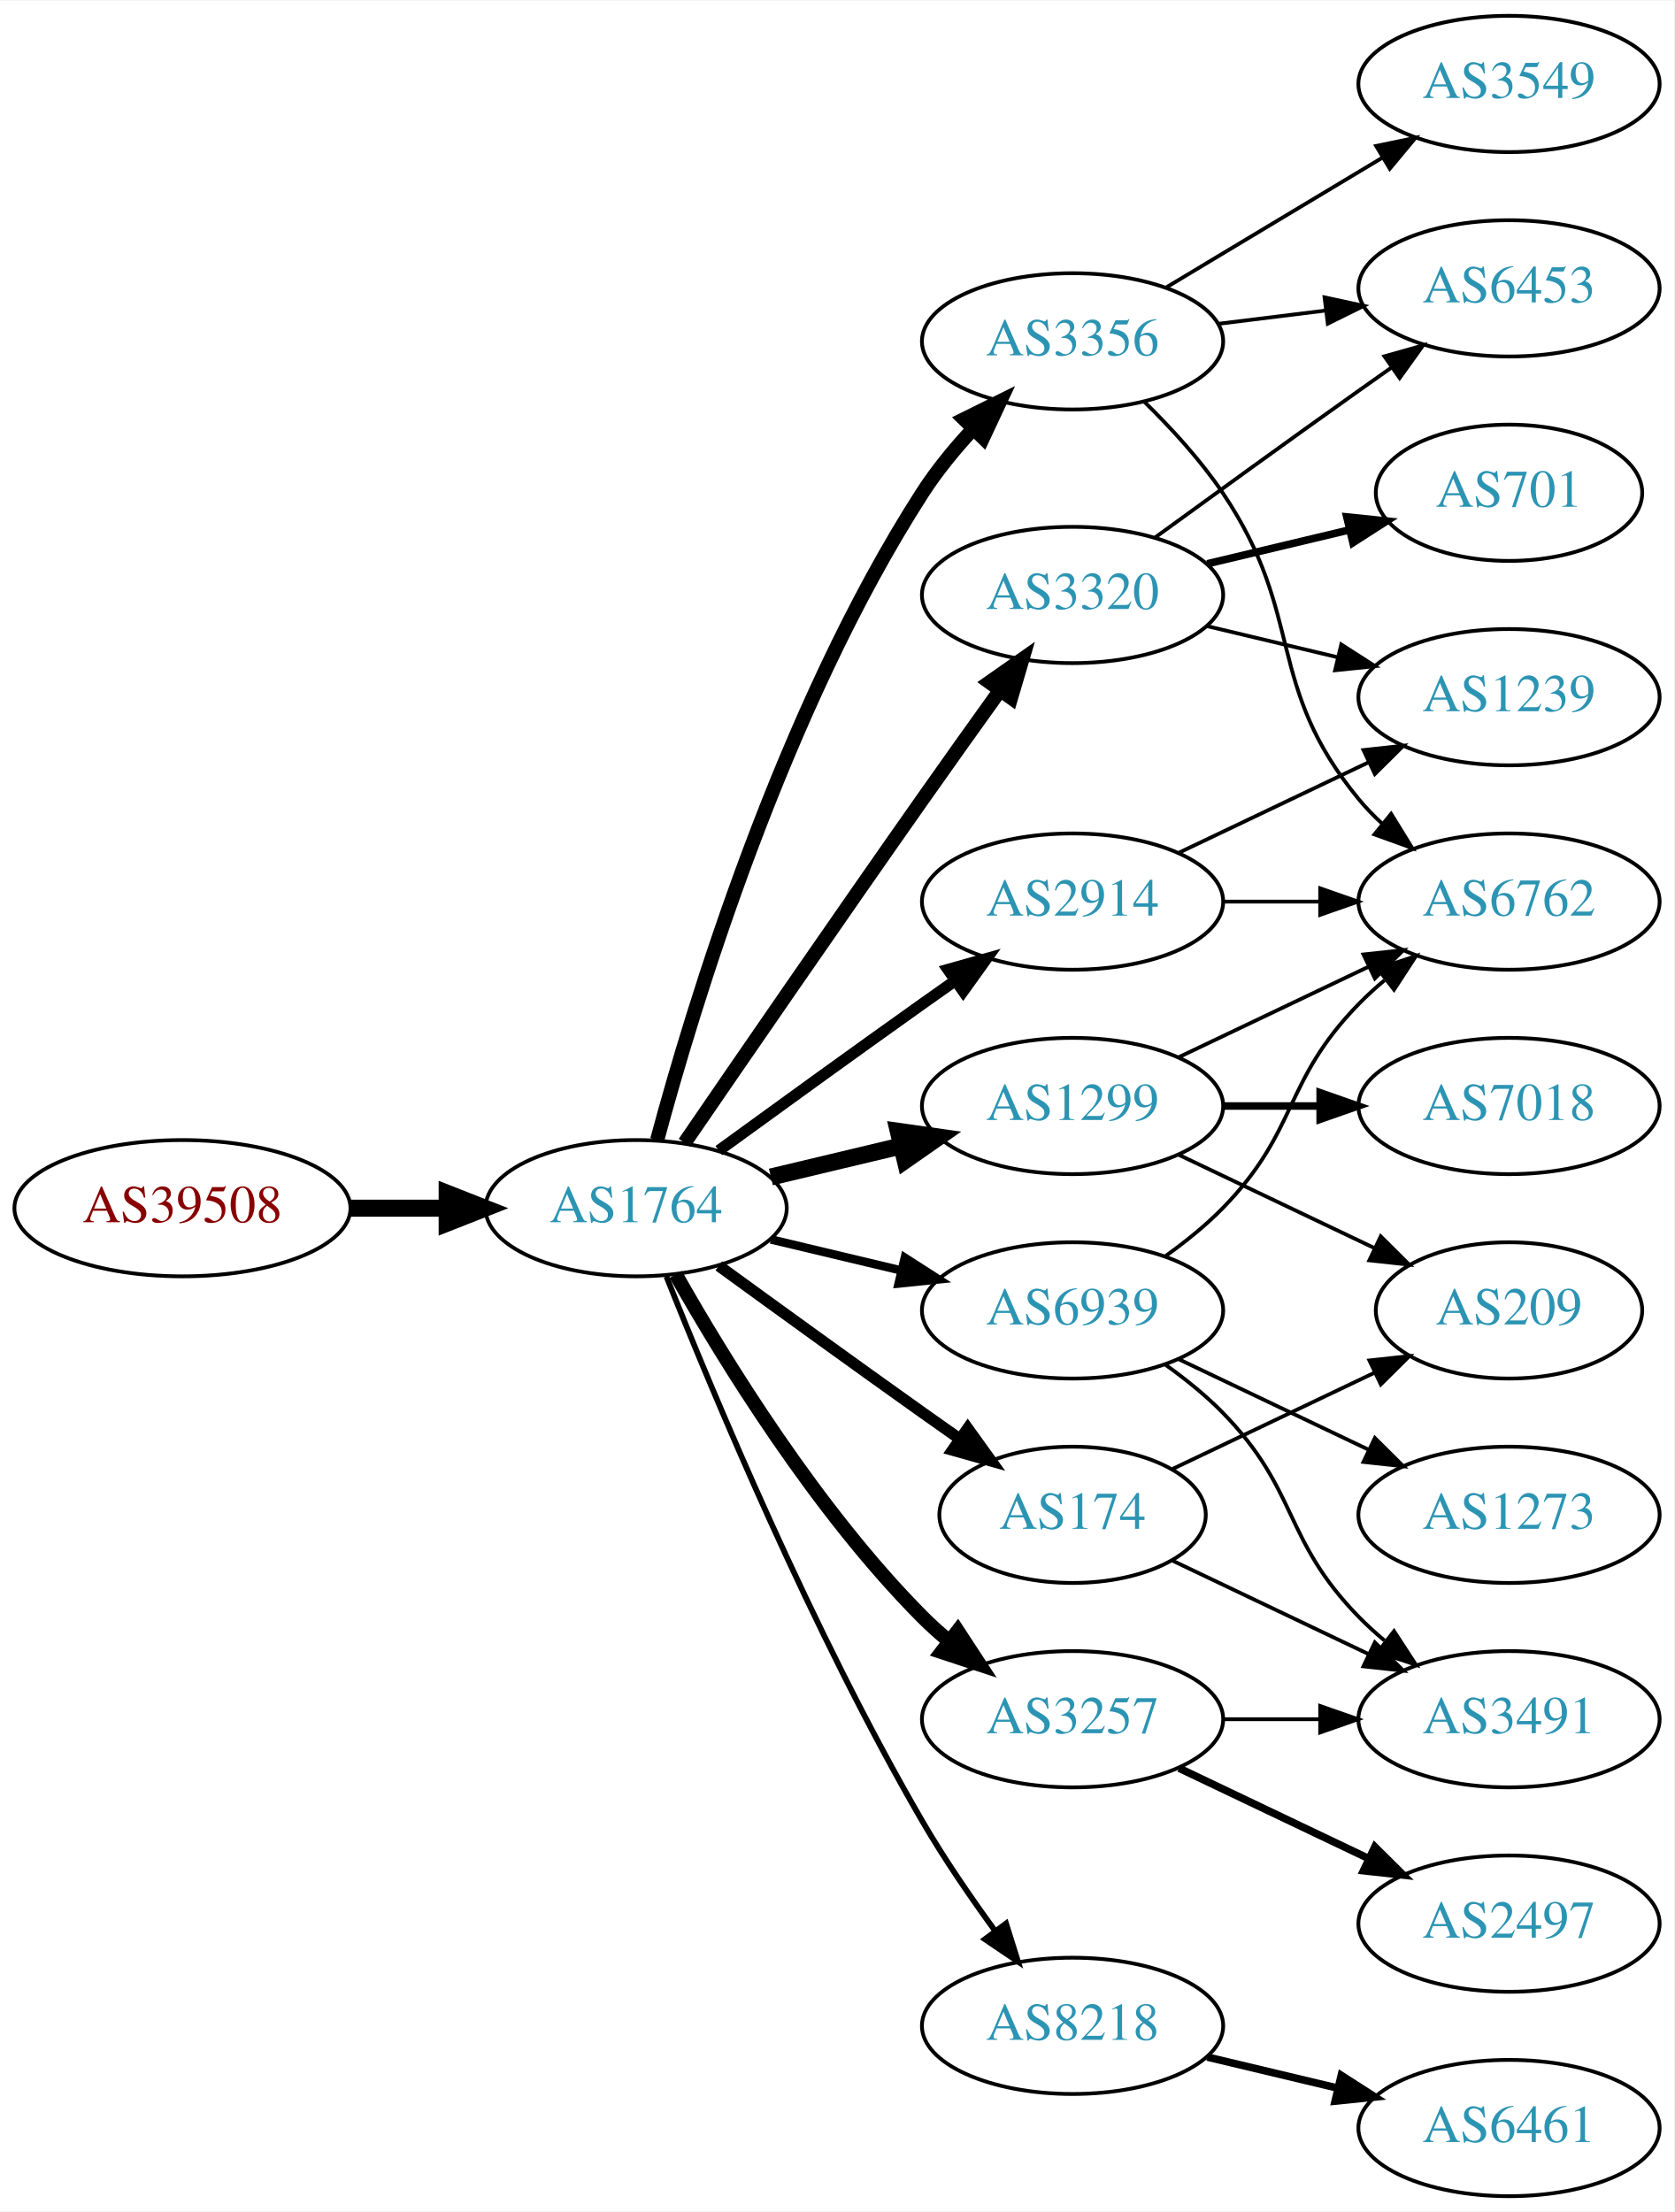
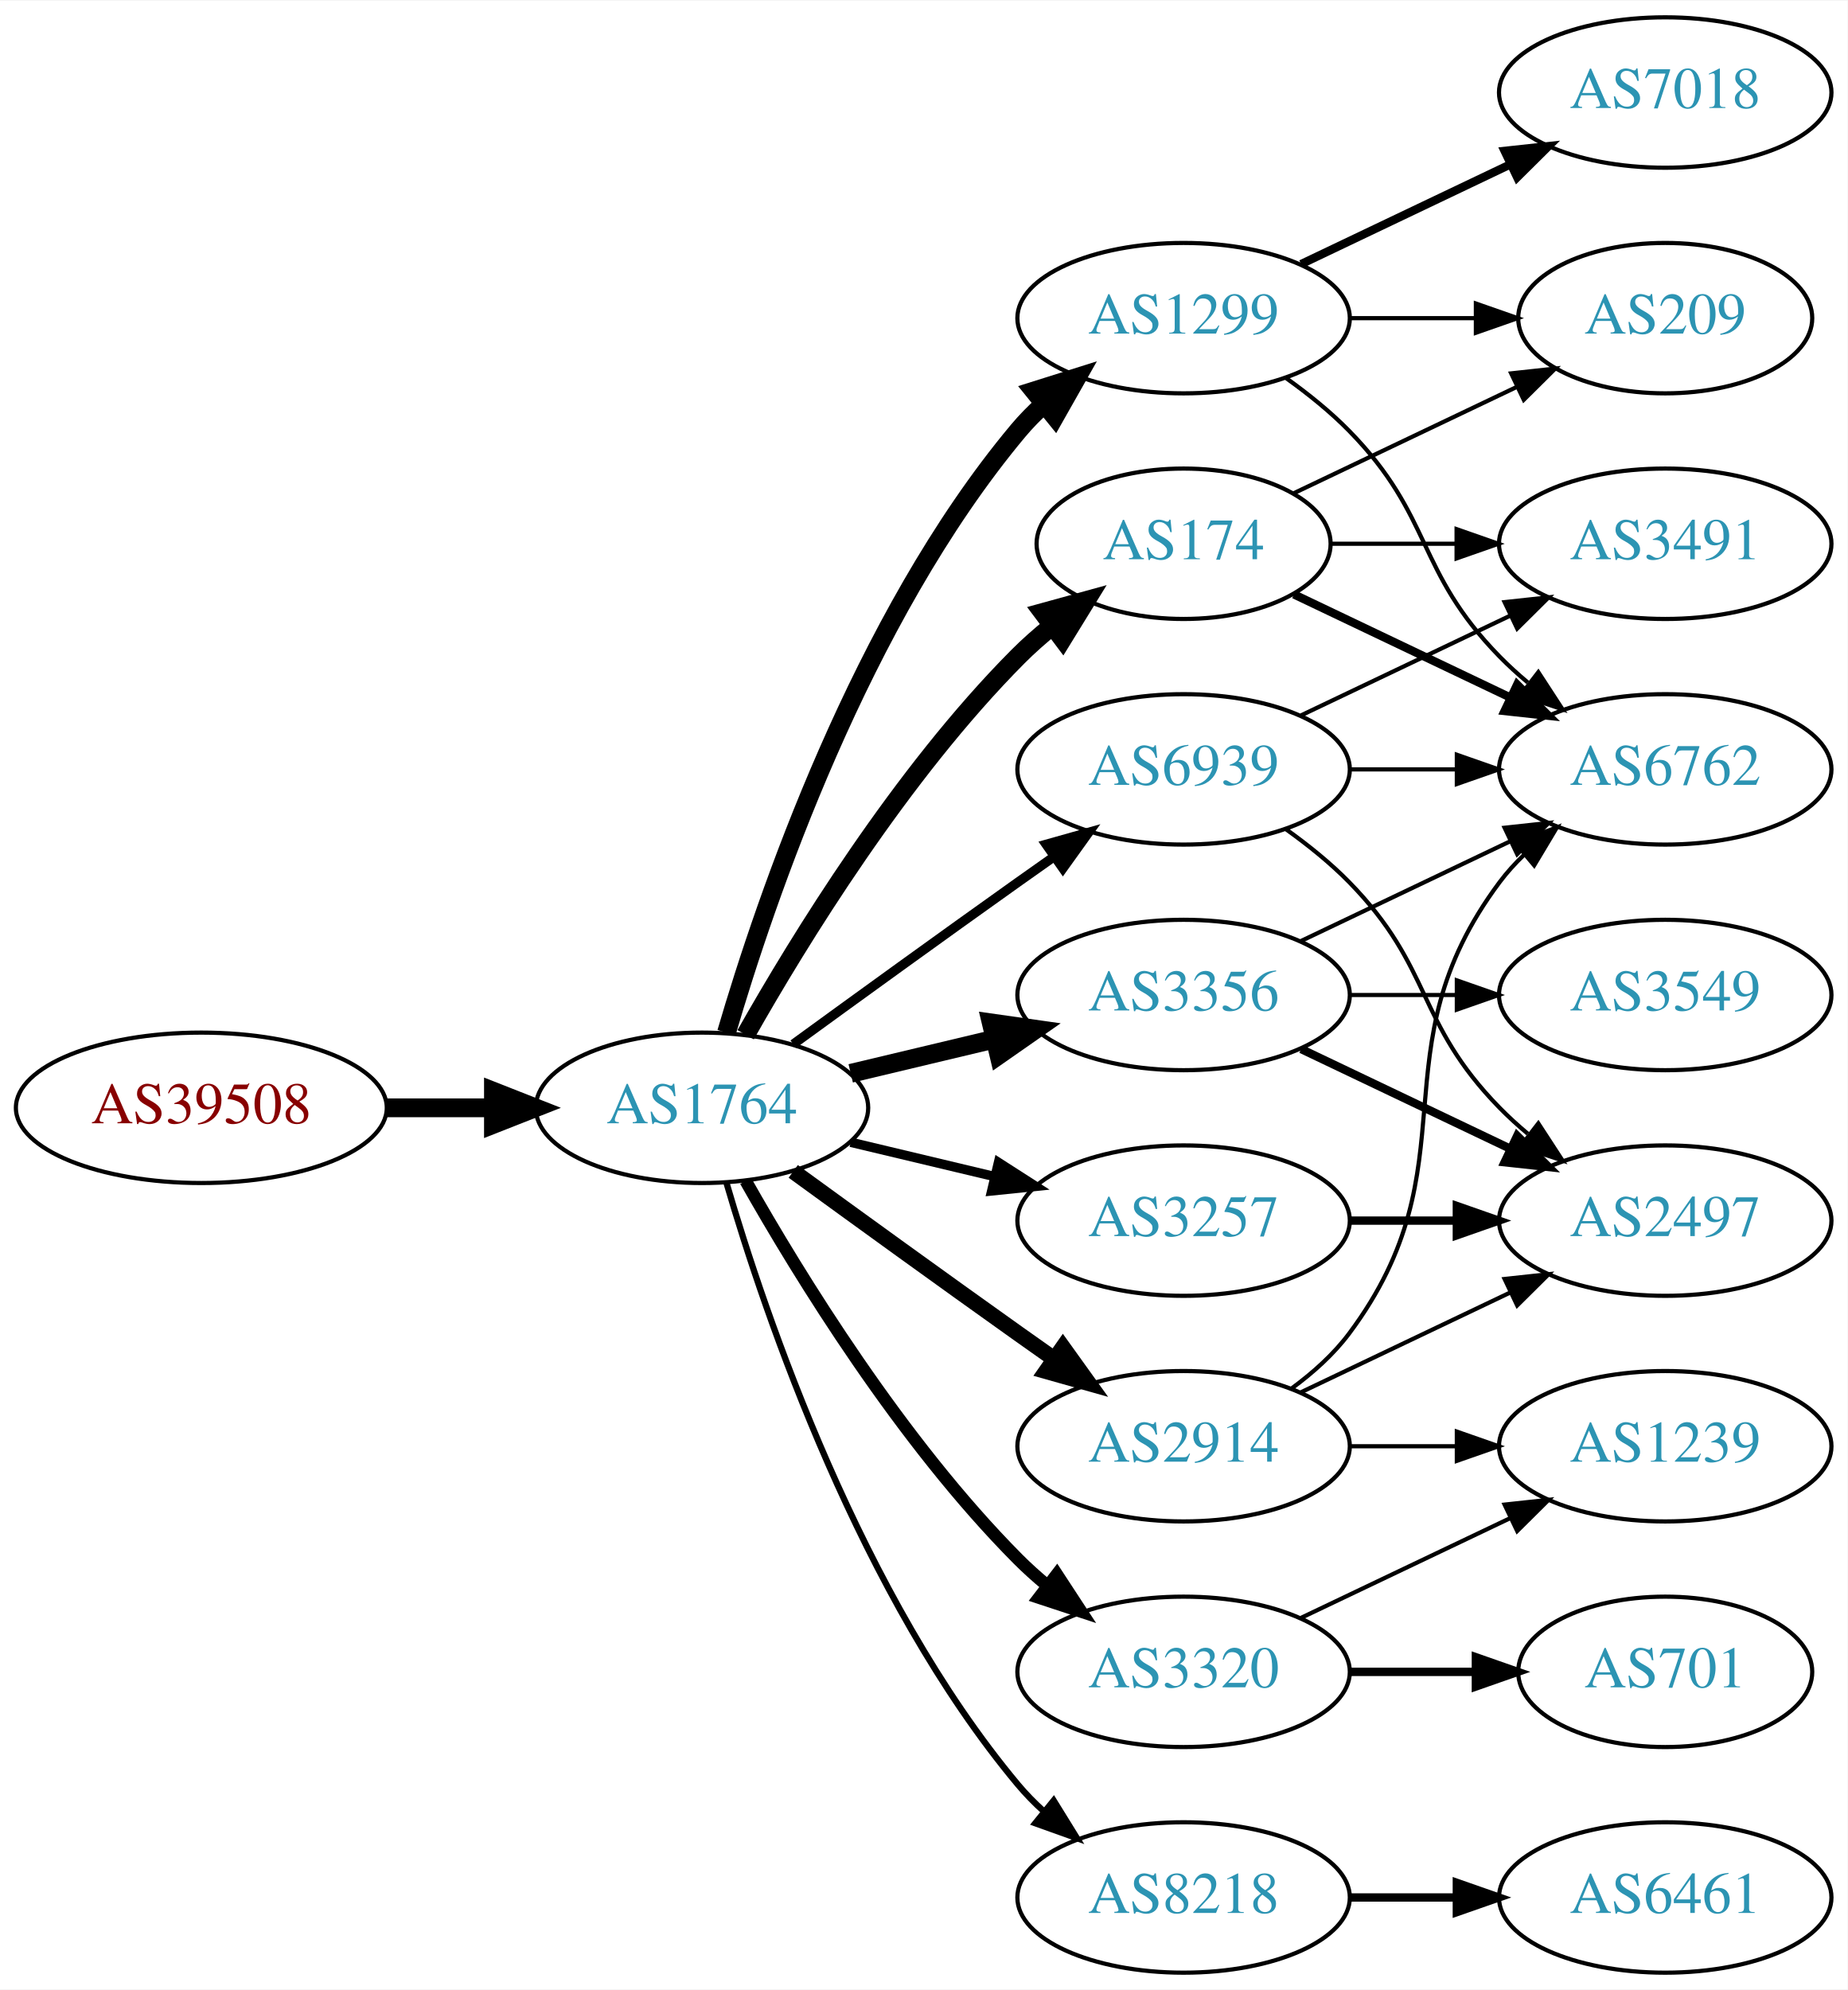
- <svg xmlns="http://www.w3.org/2000/svg" xmlns:xlink="http://www.w3.org/1999/xlink" width="442pt" height="584pt" viewBox="0.00 0.00 442.27 584.00">
-   <g id="graph0" class="graph" transform="scale(1 1) rotate(0) translate(4 580)">
-     <polygon fill="white" stroke="none" points="-4,4 -4,-580 438.271,-580 438.271,4 -4,4" />
+ <svg xmlns="http://www.w3.org/2000/svg" xmlns:xlink="http://www.w3.org/1999/xlink" width="442pt" height="476pt" viewBox="0.00 0.00 442.27 476.00">
+   <g id="graph0" class="graph" transform="scale(1 1) rotate(0) translate(4 472)">
+     <polygon fill="white" stroke="none" points="-4,4 -4,-472 438.271,-472 438.271,4 -4,4" />
    <g id="node1" class="node">
      <g id="a_node1">
        <a xlink:href="/asn/39508" xlink:title="AS39508 ~ AXIANS ICT Austria GmbH [AT]">
-           <ellipse fill="#ffffff" stroke="black" cx="44.196" cy="-261" rx="44.393" ry="18" />
-           <text text-anchor="middle" x="44.196" y="-257.3" font-family="Times,serif" font-size="14.00" fill="#880000">AS39508</text>
+           <ellipse fill="#ffffff" stroke="black" cx="44.196" cy="-207" rx="44.393" ry="18" />
+           <text text-anchor="middle" x="44.196" y="-203.3" font-family="Times,serif" font-size="14.00" fill="#880000">AS39508</text>
        </a>
      </g>
    </g>
    <g id="node2" class="node">
      <g id="a_node2">
        <a xlink:href="/asn/1764" xlink:title="AS1764 ~ NEXTLAYER-AS [AT]">
-           <ellipse fill="#ffffff" stroke="black" cx="164.039" cy="-261" rx="39.794" ry="18" />
-           <text text-anchor="middle" x="164.039" y="-257.3" font-family="Times,serif" font-size="14.00" fill="#2c94b3">AS1764</text>
+           <ellipse fill="#ffffff" stroke="black" cx="164.039" cy="-207" rx="39.794" ry="18" />
+           <text text-anchor="middle" x="164.039" y="-203.3" font-family="Times,serif" font-size="14.00" fill="#2c94b3">AS1764</text>
        </a>
      </g>
    </g>
    <g id="edge1" class="edge">
-       <path fill="none" stroke="black" stroke-width="4.5" d="M88.407,-261C96.72,-261 105.482,-261 113.965,-261" />
-       <polygon fill="black" stroke="black" stroke-width="4.5" points="114.123,-264.938 124.123,-261 114.123,-257.063 114.123,-264.938" />
+       <path fill="none" stroke="black" stroke-width="4.5" d="M88.407,-207C96.72,-207 105.482,-207 113.965,-207" />
+       <polygon fill="black" stroke="black" stroke-width="4.5" points="114.123,-210.938 124.123,-207 114.123,-203.063 114.123,-210.938" />
    </g>
    <g id="node3" class="node">
      <g id="a_node3">
-         <a xlink:href="/asn/3356" xlink:title="AS3356 ~ Level 3 Parent, LLC [US]">
-           <ellipse fill="#ffffff" stroke="black" cx="279.332" cy="-490" rx="39.794" ry="18" />
-           <text text-anchor="middle" x="279.332" y="-486.3" font-family="Times,serif" font-size="14.00" fill="#2c94b3">AS3356</text>
+         <a xlink:href="/asn/1299" xlink:title="AS1299 ~ Telia Carrier [EU]">
+           <ellipse fill="#ffffff" stroke="black" cx="279.332" cy="-396" rx="39.794" ry="18" />
+           <text text-anchor="middle" x="279.332" y="-392.3" font-family="Times,serif" font-size="14.00" fill="#2c94b3">AS1299</text>
        </a>
      </g>
    </g>
    <g id="edge2" class="edge">
-       <path fill="none" stroke="black" stroke-width="3.75" d="M169.605,-279.033C178.99,-313.996 202.723,-392.608 239.685,-450 243.479,-455.891 248.227,-461.656 253.084,-466.893" />
-       <polygon fill="black" stroke="black" stroke-width="3.75" points="250.682,-469.443 260.178,-474.142 255.685,-464.547 250.682,-469.443" />
+       <path fill="none" stroke="black" stroke-width="4.5" d="M169.913,-225.002C179.227,-256.844 202.043,-323.981 239.685,-369 241.555,-371.237 243.654,-373.374 245.88,-375.396" />
+       <polygon fill="black" stroke="black" stroke-width="4.5" points="243.548,-378.574 253.799,-381.804 248.502,-372.452 243.548,-378.574" />
    </g>
    <g id="node4" class="node">
      <g id="a_node4">
-         <a xlink:href="/asn/2914" xlink:title="AS2914 ~ NTT America, Inc. [US]">
-           <ellipse fill="#ffffff" stroke="black" cx="279.332" cy="-342" rx="39.794" ry="18" />
-           <text text-anchor="middle" x="279.332" y="-338.3" font-family="Times,serif" font-size="14.00" fill="#2c94b3">AS2914</text>
+         <a xlink:href="/asn/3356" xlink:title="AS3356 ~ Level 3 Parent, LLC [US]">
+           <ellipse fill="#ffffff" stroke="black" cx="279.332" cy="-234" rx="39.794" ry="18" />
+           <text text-anchor="middle" x="279.332" y="-230.3" font-family="Times,serif" font-size="14.00" fill="#2c94b3">AS3356</text>
        </a>
      </g>
    </g>
    <g id="edge3" class="edge">
-       <path fill="none" stroke="black" stroke-width="3" d="M185.887,-276.222C200.821,-287.091 221.435,-302.025 239.685,-315 242.506,-317.005 245.449,-319.085 248.397,-321.159" />
-       <polygon fill="black" stroke="black" stroke-width="3" points="246.424,-324.05 256.621,-326.926 250.443,-318.319 246.424,-324.05" />
+       <path fill="none" stroke="black" stroke-width="4.5" d="M199.646,-215.248C210.517,-217.838 222.671,-220.735 234.114,-223.462" />
+       <polygon fill="black" stroke="black" stroke-width="4.5" points="233.296,-227.315 243.936,-225.803 235.122,-219.654 233.296,-227.315" />
    </g>
    <g id="node5" class="node">
      <g id="a_node5">
-         <a xlink:href="/asn/3257" xlink:title="AS3257 ~ GTT [DE]">
-           <ellipse fill="#ffffff" stroke="black" cx="279.332" cy="-126" rx="39.794" ry="18" />
-           <text text-anchor="middle" x="279.332" y="-122.3" font-family="Times,serif" font-size="14.00" fill="#2c94b3">AS3257</text>
+         <a xlink:href="/asn/174" xlink:title="AS174 ~ Cogent Communications [US]">
+           <ellipse fill="#ffffff" stroke="black" cx="279.332" cy="-342" rx="35.194" ry="18" />
+           <text text-anchor="middle" x="279.332" y="-338.3" font-family="Times,serif" font-size="14.00" fill="#2c94b3">AS174</text>
        </a>
      </g>
    </g>
    <g id="edge4" class="edge">
-       <path fill="none" stroke="black" stroke-width="3.75" d="M174.498,-243.51C187.28,-220.904 211.712,-181.114 239.685,-153 241.796,-150.879 244.092,-148.812 246.477,-146.829" />
-       <polygon fill="black" stroke="black" stroke-width="3.75" points="248.993,-149.31 254.793,-140.444 244.73,-143.758 248.993,-149.31" />
+       <path fill="none" stroke="black" stroke-width="4.5" d="M174.498,-224.49C187.28,-247.096 211.712,-286.886 239.685,-315 242.185,-317.513 244.946,-319.949 247.807,-322.261" />
+       <polygon fill="black" stroke="black" stroke-width="4.5" points="245.643,-325.56 256.004,-328.413 250.37,-319.261 245.643,-325.56" />
    </g>
    <g id="node6" class="node">
      <g id="a_node6">
-         <a xlink:href="/asn/174" xlink:title="AS174 ~ Cogent Communications [US]">
-           <ellipse fill="#ffffff" stroke="black" cx="279.332" cy="-180" rx="35.194" ry="18" />
-           <text text-anchor="middle" x="279.332" y="-176.3" font-family="Times,serif" font-size="14.00" fill="#2c94b3">AS174</text>
+         <a xlink:href="/asn/3320" xlink:title="AS3320 ~ DTAG [DE]">
+           <ellipse fill="#ffffff" stroke="black" cx="279.332" cy="-72" rx="39.794" ry="18" />
+           <text text-anchor="middle" x="279.332" y="-68.3" font-family="Times,serif" font-size="14.00" fill="#2c94b3">AS3320</text>
        </a>
      </g>
    </g>
    <g id="edge5" class="edge">
-       <path fill="none" stroke="black" stroke-width="3" d="M185.887,-245.778C200.821,-234.909 221.435,-219.975 239.685,-207 242.895,-204.718 246.264,-202.339 249.619,-199.982" />
-       <polygon fill="black" stroke="black" stroke-width="3" points="251.647,-202.834 257.83,-194.23 247.631,-197.101 251.647,-202.834" />
+       <path fill="none" stroke="black" stroke-width="3" d="M174.498,-189.51C187.28,-166.904 211.712,-127.114 239.685,-99 241.796,-96.879 244.092,-94.812 246.477,-92.829" />
+       <polygon fill="black" stroke="black" stroke-width="3" points="248.993,-95.31 254.793,-86.444 244.73,-89.758 248.993,-95.31" />
    </g>
    <g id="node7" class="node">
      <g id="a_node7">
-         <a xlink:href="/asn/3320" xlink:title="AS3320 ~ DTAG [DE]">
-           <ellipse fill="#ffffff" stroke="black" cx="279.332" cy="-423" rx="39.794" ry="18" />
-           <text text-anchor="middle" x="279.332" y="-419.3" font-family="Times,serif" font-size="14.00" fill="#2c94b3">AS3320</text>
+         <a xlink:href="/asn/3257" xlink:title="AS3257 ~ GTT [DE]">
+           <ellipse fill="#ffffff" stroke="black" cx="279.332" cy="-180" rx="39.794" ry="18" />
+           <text text-anchor="middle" x="279.332" y="-176.3" font-family="Times,serif" font-size="14.00" fill="#2c94b3">AS3257</text>
        </a>
      </g>
    </g>
    <g id="edge6" class="edge">
-       <path fill="none" stroke="black" stroke-width="3.75" d="M176.846,-278.269C191.489,-299.642 217.262,-337.12 239.685,-369 246.32,-378.433 253.67,-388.739 260.164,-397.795" />
-       <polygon fill="black" stroke="black" stroke-width="3.75" points="257.399,-399.946 266.076,-406.026 263.085,-395.862 257.399,-399.946" />
+       <path fill="none" stroke="black" stroke-width="2.25" d="M199.646,-198.752C210.517,-196.162 222.671,-193.265 234.114,-190.538" />
+       <polygon fill="black" stroke="black" stroke-width="2.25" points="235.02,-193.92 243.936,-188.197 233.397,-187.111 235.02,-193.92" />
    </g>
    <g id="node8" class="node">
      <g id="a_node8">
-         <a xlink:href="/asn/1299" xlink:title="AS1299 ~ Telia Carrier [EU]">
-           <ellipse fill="#ffffff" stroke="black" cx="279.332" cy="-288" rx="39.794" ry="18" />
-           <text text-anchor="middle" x="279.332" y="-284.3" font-family="Times,serif" font-size="14.00" fill="#2c94b3">AS1299</text>
+         <a xlink:href="/asn/2914" xlink:title="AS2914 ~ NTT America, Inc. [US]">
+           <ellipse fill="#ffffff" stroke="black" cx="279.332" cy="-126" rx="39.794" ry="18" />
+           <text text-anchor="middle" x="279.332" y="-122.3" font-family="Times,serif" font-size="14.00" fill="#2c94b3">AS2914</text>
        </a>
      </g>
    </g>
    <g id="edge7" class="edge">
-       <path fill="none" stroke="black" stroke-width="4.5" d="M199.646,-269.248C210.517,-271.838 222.671,-274.735 234.114,-277.462" />
-       <polygon fill="black" stroke="black" stroke-width="4.5" points="233.296,-281.315 243.936,-279.803 235.122,-273.654 233.296,-281.315" />
+       <path fill="none" stroke="black" stroke-width="3.75" d="M185.887,-191.778C200.821,-180.909 221.435,-165.975 239.685,-153 242.506,-150.995 245.449,-148.915 248.397,-146.841" />
+       <polygon fill="black" stroke="black" stroke-width="3.75" points="250.443,-149.681 256.621,-141.074 246.424,-143.95 250.443,-149.681" />
    </g>
    <g id="node9" class="node">
      <g id="a_node9">
        <a xlink:href="/asn/8218" xlink:title="AS8218 ~ legacy Neotelecoms [FR]">
-           <ellipse fill="#ffffff" stroke="black" cx="279.332" cy="-45" rx="39.794" ry="18" />
-           <text text-anchor="middle" x="279.332" y="-41.3" font-family="Times,serif" font-size="14.00" fill="#2c94b3">AS8218</text>
+           <ellipse fill="#ffffff" stroke="black" cx="279.332" cy="-18" rx="39.794" ry="18" />
+           <text text-anchor="middle" x="279.332" y="-14.3" font-family="Times,serif" font-size="14.00" fill="#2c94b3">AS8218</text>
        </a>
      </g>
    </g>
    <g id="edge8" class="edge">
-       <path fill="none" stroke="black" stroke-width="1.5" d="M172.042,-242.949C184.169,-212.43 210.587,-149.067 239.685,-99 245.392,-89.181 252.43,-78.922 258.929,-70.016" />
-       <polygon fill="black" stroke="black" stroke-width="1.5" points="261.77,-72.061 264.934,-61.95 256.155,-67.881 261.77,-72.061" />
+       <path fill="none" stroke="black" stroke-width="1.5" d="M169.913,-188.998C179.227,-157.156 202.043,-90.019 239.685,-45 241.555,-42.763 243.654,-40.626 245.88,-38.604" />
+       <polygon fill="black" stroke="black" stroke-width="1.5" points="248.227,-41.208 253.799,-32.196 243.823,-35.766 248.227,-41.208" />
    </g>
    <g id="node10" class="node">
      <g id="a_node10">
        <a xlink:href="/asn/6939" xlink:title="AS6939 ~ Hurricane Electric LLC [US]">
-           <ellipse fill="#ffffff" stroke="black" cx="279.332" cy="-234" rx="39.794" ry="18" />
-           <text text-anchor="middle" x="279.332" y="-230.3" font-family="Times,serif" font-size="14.00" fill="#2c94b3">AS6939</text>
+           <ellipse fill="#ffffff" stroke="black" cx="279.332" cy="-288" rx="39.794" ry="18" />
+           <text text-anchor="middle" x="279.332" y="-284.3" font-family="Times,serif" font-size="14.00" fill="#2c94b3">AS6939</text>
        </a>
      </g>
    </g>
    <g id="edge9" class="edge">
-       <path fill="none" stroke="black" stroke-width="2.25" d="M199.646,-252.752C210.517,-250.162 222.671,-247.265 234.114,-244.538" />
-       <polygon fill="black" stroke="black" stroke-width="2.25" points="235.02,-247.92 243.936,-242.197 233.397,-241.111 235.02,-247.92" />
+       <path fill="none" stroke="black" stroke-width="2.25" d="M185.887,-222.222C200.821,-233.091 221.435,-248.025 239.685,-261 242.506,-263.005 245.449,-265.085 248.397,-267.159" />
+       <polygon fill="black" stroke="black" stroke-width="2.25" points="246.424,-270.05 256.621,-272.926 250.443,-264.319 246.424,-270.05" />
+     </g>
+     <g id="node12" class="node">
+       <g id="a_node12">
+         <a xlink:href="/asn/6762" xlink:title="AS6762 ~ TELECOM ITALIA SPARKLE S.p.A. [IT]">
+           <ellipse fill="#ffffff" stroke="black" cx="394.625" cy="-288" rx="39.794" ry="18" />
+           <text text-anchor="middle" x="394.625" y="-284.3" font-family="Times,serif" font-size="14.00" fill="#2c94b3">AS6762</text>
+         </a>
+       </g>
+     </g>
+     <g id="edge13" class="edge">
+       <path fill="none" stroke="black" d="M303.926,-381.611C309.182,-377.852 314.513,-373.563 318.978,-369 339.151,-348.383 334.806,-335.617 354.978,-315 357.071,-312.861 359.354,-310.782 361.731,-308.79" />
+       <polygon fill="black" stroke="black" points="364.249,-311.268 370.031,-302.389 359.974,-305.725 364.249,-311.268" />
+     </g>
+     <g id="node14" class="node">
+       <g id="a_node14">
+         <a xlink:href="/asn/7018" xlink:title="AS7018 ~ AT&amp;T Services, Inc. [US]">
+           <ellipse fill="#ffffff" stroke="black" cx="394.625" cy="-450" rx="39.794" ry="18" />
+           <text text-anchor="middle" x="394.625" y="-446.3" font-family="Times,serif" font-size="14.00" fill="#2c94b3">AS7018</text>
+         </a>
+       </g>
+     </g>
+     <g id="edge14" class="edge">
+       <path fill="none" stroke="black" stroke-width="2" d="M307.468,-408.934C322.462,-416.081 341.283,-425.052 357.506,-432.785" />
+       <polygon fill="black" stroke="black" stroke-width="2" points="356.177,-436.028 366.71,-437.171 359.188,-429.709 356.177,-436.028" />
+     </g>
+     <g id="node15" class="node">
+       <g id="a_node15">
+         <a xlink:href="/asn/209" xlink:title="AS209 ~ CenturyLink Communications, LLC [US]">
+           <ellipse fill="#ffffff" stroke="black" cx="394.625" cy="-396" rx="35.194" ry="18" />
+           <text text-anchor="middle" x="394.625" y="-392.3" font-family="Times,serif" font-size="14.00" fill="#2c94b3">AS209</text>
+         </a>
+       </g>
+     </g>
+     <g id="edge15" class="edge">
+       <path fill="none" stroke="black" d="M319.004,-396C328.709,-396 339.2,-396 349.163,-396" />
+       <polygon fill="black" stroke="black" points="349.299,-399.5 359.299,-396 349.299,-392.5 349.299,-399.5" />
    </g>
    <g id="node11" class="node">
      <g id="a_node11">
-         <a xlink:href="/asn/6762" xlink:title="AS6762 ~ TELECOM ITALIA SPARKLE S.p.A. [IT]">
-           <ellipse fill="#ffffff" stroke="black" cx="394.625" cy="-342" rx="39.794" ry="18" />
-           <text text-anchor="middle" x="394.625" y="-338.3" font-family="Times,serif" font-size="14.00" fill="#2c94b3">AS6762</text>
+         <a xlink:href="/asn/2497" xlink:title="AS2497 ~ Internet Initiative Japan Inc. [JP]">
+           <ellipse fill="#ffffff" stroke="black" cx="394.625" cy="-180" rx="39.794" ry="18" />
+           <text text-anchor="middle" x="394.625" y="-176.3" font-family="Times,serif" font-size="14.00" fill="#2c94b3">AS2497</text>
        </a>
      </g>
    </g>
    <g id="edge10" class="edge">
-       <path fill="none" stroke="black" d="M298.301,-474.021C305.359,-467.117 313.148,-458.647 318.978,-450 341.001,-417.335 329.913,-399.394 354.978,-369 356.833,-366.75 358.92,-364.604 361.139,-362.576" />
-       <polygon fill="black" stroke="black" points="363.488,-365.177 369.044,-356.156 359.075,-359.744 363.488,-365.177" />
-     </g>
-     <g id="node12" class="node">
-       <g id="a_node12">
-         <a xlink:href="/asn/3549" xlink:title="AS3549 ~ Level 3 Parent, LLC [US]">
-           <ellipse fill="#ffffff" stroke="black" cx="394.625" cy="-558" rx="39.794" ry="18" />
-           <text text-anchor="middle" x="394.625" y="-554.3" font-family="Times,serif" font-size="14.00" fill="#2c94b3">AS3549</text>
-         </a>
-       </g>
+       <path fill="none" stroke="black" stroke-width="2" d="M307.468,-221.066C322.462,-213.919 341.283,-204.948 357.506,-197.215" />
+       <polygon fill="black" stroke="black" stroke-width="2" points="359.188,-200.291 366.71,-192.829 356.177,-193.972 359.188,-200.291" />
    </g>
    <g id="edge11" class="edge">
-       <path fill="none" stroke="black" d="M304.082,-504.255C320.698,-514.229 343.094,-527.671 361.331,-538.617" />
-       <polygon fill="black" stroke="black" points="359.531,-541.618 369.906,-543.764 363.133,-535.616 359.531,-541.618" />
+       <path fill="none" stroke="black" d="M307.468,-246.934C322.462,-254.081 341.283,-263.052 357.506,-270.785" />
+       <polygon fill="black" stroke="black" points="356.177,-274.028 366.71,-275.171 359.188,-267.709 356.177,-274.028" />
    </g>
    <g id="node13" class="node">
      <g id="a_node13">
-         <a xlink:href="/asn/6453" xlink:title="AS6453 ~ TATA COMMUNICATIONS (AMERICA) INC [US]">
-           <ellipse fill="#ffffff" stroke="black" cx="394.625" cy="-504" rx="39.794" ry="18" />
-           <text text-anchor="middle" x="394.625" y="-500.3" font-family="Times,serif" font-size="14.00" fill="#2c94b3">AS6453</text>
+         <a xlink:href="/asn/3549" xlink:title="AS3549 ~ Level 3 Parent, LLC [US]">
+           <ellipse fill="#ffffff" stroke="black" cx="394.625" cy="-234" rx="39.794" ry="18" />
+           <text text-anchor="middle" x="394.625" y="-230.3" font-family="Times,serif" font-size="14.00" fill="#2c94b3">AS3549</text>
        </a>
      </g>
    </g>
    <g id="edge12" class="edge">
-       <path fill="none" stroke="black" d="M317.742,-494.623C326.83,-495.746 336.667,-496.962 346.152,-498.134" />
-       <polygon fill="black" stroke="black" points="345.9,-501.629 356.254,-499.382 346.758,-494.682 345.9,-501.629" />
-     </g>
-     <g id="edge13" class="edge">
-       <path fill="none" stroke="black" d="M319.004,-342C327.207,-342 335.971,-342 344.503,-342" />
-       <polygon fill="black" stroke="black" points="344.742,-345.5 354.742,-342 344.742,-338.5 344.742,-345.5" />
-     </g>
-     <g id="node14" class="node">
-       <g id="a_node14">
-         <a xlink:href="/asn/1239" xlink:title="AS1239 ~ Sprint [US]">
-           <ellipse fill="#ffffff" stroke="black" cx="394.625" cy="-396" rx="39.794" ry="18" />
-           <text text-anchor="middle" x="394.625" y="-392.3" font-family="Times,serif" font-size="14.00" fill="#2c94b3">AS1239</text>
-         </a>
-       </g>
-     </g>
-     <g id="edge14" class="edge">
-       <path fill="none" stroke="black" d="M307.468,-354.934C322.462,-362.081 341.283,-371.052 357.506,-378.785" />
-       <polygon fill="black" stroke="black" points="356.177,-382.028 366.71,-383.171 359.188,-375.709 356.177,-382.028" />
+       <path fill="none" stroke="black" d="M319.004,-234C327.207,-234 335.971,-234 344.503,-234" />
+       <polygon fill="black" stroke="black" points="344.742,-237.5 354.742,-234 344.742,-230.5 344.742,-237.5" />
+     </g>
+     <g id="edge20" class="edge">
+       <path fill="none" stroke="black" stroke-width="2" d="M305.757,-329.881C321.059,-322.587 340.783,-313.186 357.665,-305.14" />
+       <polygon fill="black" stroke="black" stroke-width="2" points="359.184,-308.293 366.705,-300.831 356.172,-301.974 359.184,-308.293" />
+     </g>
+     <g id="edge21" class="edge">
+       <path fill="none" stroke="black" d="M305.757,-354.119C321.5,-361.622 341.922,-371.356 359.115,-379.551" />
+       <polygon fill="black" stroke="black" points="357.751,-382.779 368.284,-383.922 360.763,-376.46 357.751,-382.779" />
    </g>
    <g id="node18" class="node">
      <g id="a_node18">
        <a xlink:href="/asn/3491" xlink:title="AS3491 ~ PCCW Global, Inc. [US]">
+           <ellipse fill="#ffffff" stroke="black" cx="394.625" cy="-342" rx="39.794" ry="18" />
+           <text text-anchor="middle" x="394.625" y="-338.3" font-family="Times,serif" font-size="14.00" fill="#2c94b3">AS3491</text>
+         </a>
+       </g>
+     </g>
+     <g id="edge19" class="edge">
+       <path fill="none" stroke="black" d="M314.631,-342C324.008,-342 334.358,-342 344.393,-342" />
+       <polygon fill="black" stroke="black" points="344.681,-345.5 354.681,-342 344.681,-338.5 344.681,-345.5" />
+     </g>
+     <g id="node16" class="node">
+       <g id="a_node16">
+         <a xlink:href="/asn/701" xlink:title="AS701 ~ UUNET [US]">
+           <ellipse fill="#ffffff" stroke="black" cx="394.625" cy="-72" rx="35.194" ry="18" />
+           <text text-anchor="middle" x="394.625" y="-68.3" font-family="Times,serif" font-size="14.00" fill="#2c94b3">AS701</text>
+         </a>
+       </g>
+     </g>
+     <g id="edge16" class="edge">
+       <path fill="none" stroke="black" stroke-width="2" d="M319.004,-72C328.709,-72 339.2,-72 349.163,-72" />
+       <polygon fill="black" stroke="black" stroke-width="2" points="349.299,-75.5 359.299,-72 349.299,-68.5 349.299,-75.5" />
+     </g>
+     <g id="node17" class="node">
+       <g id="a_node17">
+         <a xlink:href="/asn/1239" xlink:title="AS1239 ~ Sprint [US]">
          <ellipse fill="#ffffff" stroke="black" cx="394.625" cy="-126" rx="39.794" ry="18" />
-           <text text-anchor="middle" x="394.625" y="-122.3" font-family="Times,serif" font-size="14.00" fill="#2c94b3">AS3491</text>
-         </a>
-       </g>
+           <text text-anchor="middle" x="394.625" y="-122.3" font-family="Times,serif" font-size="14.00" fill="#2c94b3">AS1239</text>
+         </a>
+       </g>
+     </g>
+     <g id="edge17" class="edge">
+       <path fill="none" stroke="black" d="M307.468,-84.934C322.462,-92.081 341.283,-101.052 357.506,-108.785" />
+       <polygon fill="black" stroke="black" points="356.177,-112.028 366.71,-113.171 359.188,-105.709 356.177,-112.028" />
+     </g>
+     <g id="edge18" class="edge">
+       <path fill="none" stroke="black" stroke-width="2" d="M319.004,-180C327.207,-180 335.971,-180 344.503,-180" />
+       <polygon fill="black" stroke="black" stroke-width="2" points="344.742,-183.5 354.742,-180 344.742,-176.5 344.742,-183.5" />
+     </g>
+     <g id="edge22" class="edge">
+       <path fill="none" stroke="black" d="M307.468,-138.934C322.462,-146.081 341.283,-155.052 357.506,-162.785" />
+       <polygon fill="black" stroke="black" points="356.177,-166.028 366.71,-167.171 359.188,-159.709 356.177,-166.028" />
    </g>
    <g id="edge23" class="edge">
+       <path fill="none" stroke="black" d="M305.262,-139.882C310.338,-143.611 315.256,-148.016 318.978,-153 349.249,-193.542 324.707,-220.458 354.978,-261 356.723,-263.336 358.73,-265.545 360.893,-267.617" />
+       <polygon fill="black" stroke="black" points="358.771,-270.405 368.694,-274.118 363.253,-265.027 358.771,-270.405" />
+     </g>
+     <g id="edge24" class="edge">
      <path fill="none" stroke="black" d="M319.004,-126C327.207,-126 335.971,-126 344.503,-126" />
      <polygon fill="black" stroke="black" points="344.742,-129.5 354.742,-126 344.742,-122.5 344.742,-129.5" />
    </g>
    <g id="node19" class="node">
      <g id="a_node19">
-         <a xlink:href="/asn/2497" xlink:title="AS2497 ~ Internet Initiative Japan Inc. [JP]">
-           <ellipse fill="#ffffff" stroke="black" cx="394.625" cy="-72" rx="39.794" ry="18" />
-           <text text-anchor="middle" x="394.625" y="-68.3" font-family="Times,serif" font-size="14.00" fill="#2c94b3">AS2497</text>
-         </a>
-       </g>
-     </g>
-     <g id="edge24" class="edge">
-       <path fill="none" stroke="black" stroke-width="2" d="M307.468,-113.066C322.462,-105.919 341.283,-96.948 357.506,-89.215" />
-       <polygon fill="black" stroke="black" stroke-width="2" points="359.188,-92.291 366.71,-84.829 356.177,-85.972 359.188,-92.291" />
-     </g>
-     <g id="node17" class="node">
-       <g id="a_node17">
-         <a xlink:href="/asn/209" xlink:title="AS209 ~ CenturyLink Communications, LLC [US]">
-           <ellipse fill="#ffffff" stroke="black" cx="394.625" cy="-234" rx="35.194" ry="18" />
-           <text text-anchor="middle" x="394.625" y="-230.3" font-family="Times,serif" font-size="14.00" fill="#2c94b3">AS209</text>
-         </a>
-       </g>
-     </g>
-     <g id="edge22" class="edge">
-       <path fill="none" stroke="black" d="M305.757,-192.119C321.5,-199.622 341.922,-209.356 359.115,-217.551" />
-       <polygon fill="black" stroke="black" points="357.751,-220.779 368.284,-221.922 360.763,-214.46 357.751,-220.779" />
-     </g>
-     <g id="edge21" class="edge">
-       <path fill="none" stroke="black" d="M305.757,-167.881C321.059,-160.587 340.783,-151.186 357.665,-143.14" />
-       <polygon fill="black" stroke="black" points="359.184,-146.293 366.705,-138.831 356.172,-139.974 359.184,-146.293" />
-     </g>
-     <g id="edge17" class="edge">
-       <path fill="none" stroke="black" d="M301.18,-438.222C316.114,-449.091 336.727,-464.025 354.978,-477 357.799,-479.005 360.742,-481.085 363.69,-483.159" />
-       <polygon fill="black" stroke="black" points="361.717,-486.05 371.914,-488.926 365.736,-480.319 361.717,-486.05" />
-     </g>
-     <g id="edge15" class="edge">
-       <path fill="none" stroke="black" d="M314.939,-414.752C325.81,-412.162 337.964,-409.265 349.407,-406.538" />
-       <polygon fill="black" stroke="black" points="350.313,-409.92 359.229,-404.197 348.69,-403.111 350.313,-409.92" />
-     </g>
-     <g id="node15" class="node">
-       <g id="a_node15">
-         <a xlink:href="/asn/701" xlink:title="AS701 ~ UUNET [US]">
-           <ellipse fill="#ffffff" stroke="black" cx="394.625" cy="-450" rx="35.194" ry="18" />
-           <text text-anchor="middle" x="394.625" y="-446.3" font-family="Times,serif" font-size="14.00" fill="#2c94b3">AS701</text>
-         </a>
-       </g>
-     </g>
-     <g id="edge16" class="edge">
-       <path fill="none" stroke="black" stroke-width="2" d="M314.939,-431.248C326.733,-434.058 340.038,-437.229 352.306,-440.153" />
-       <polygon fill="black" stroke="black" stroke-width="2" points="351.772,-443.624 362.311,-442.537 353.394,-436.814 351.772,-443.624" />
-     </g>
-     <g id="edge19" class="edge">
-       <path fill="none" stroke="black" d="M307.468,-300.934C322.462,-308.081 341.283,-317.052 357.506,-324.785" />
-       <polygon fill="black" stroke="black" points="356.177,-328.028 366.71,-329.171 359.188,-321.709 356.177,-328.028" />
-     </g>
-     <g id="node16" class="node">
-       <g id="a_node16">
-         <a xlink:href="/asn/7018" xlink:title="AS7018 ~ AT&amp;T Services, Inc. [US]">
-           <ellipse fill="#ffffff" stroke="black" cx="394.625" cy="-288" rx="39.794" ry="18" />
-           <text text-anchor="middle" x="394.625" y="-284.3" font-family="Times,serif" font-size="14.00" fill="#2c94b3">AS7018</text>
-         </a>
-       </g>
-     </g>
-     <g id="edge18" class="edge">
-       <path fill="none" stroke="black" stroke-width="2" d="M319.004,-288C327.207,-288 335.971,-288 344.503,-288" />
-       <polygon fill="black" stroke="black" stroke-width="2" points="344.742,-291.5 354.742,-288 344.742,-284.5 344.742,-291.5" />
-     </g>
-     <g id="edge20" class="edge">
-       <path fill="none" stroke="black" d="M307.468,-275.066C322.9,-267.71 342.385,-258.423 358.92,-250.541" />
-       <polygon fill="black" stroke="black" points="360.741,-253.551 368.262,-246.089 357.729,-247.232 360.741,-253.551" />
-     </g>
-     <g id="node20" class="node">
-       <g id="a_node20">
        <a xlink:href="/asn/6461" xlink:title="AS6461 ~ Zayo Bandwidth [US]">
          <ellipse fill="#ffffff" stroke="black" cx="394.625" cy="-18" rx="39.794" ry="18" />
          <text text-anchor="middle" x="394.625" y="-14.3" font-family="Times,serif" font-size="14.00" fill="#2c94b3">AS6461</text>
        </a>
      </g>
    </g>
    <g id="edge25" class="edge">
-       <path fill="none" stroke="black" stroke-width="2" d="M314.939,-36.752C325.81,-34.162 337.964,-31.265 349.407,-28.538" />
-       <polygon fill="black" stroke="black" stroke-width="2" points="350.313,-31.92 359.229,-26.197 348.69,-25.111 350.313,-31.92" />
+       <path fill="none" stroke="black" stroke-width="2" d="M319.004,-18C327.207,-18 335.971,-18 344.503,-18" />
+       <polygon fill="black" stroke="black" stroke-width="2" points="344.742,-21.5 354.742,-18 344.742,-14.5 344.742,-21.5" />
    </g>
    <g id="edge27" class="edge">
-       <path fill="none" stroke="black" d="M303.926,-248.389C309.182,-252.148 314.513,-256.437 318.978,-261 339.151,-281.617 334.806,-294.383 354.978,-315 357.071,-317.139 359.354,-319.218 361.731,-321.21" />
-       <polygon fill="black" stroke="black" points="359.974,-324.275 370.031,-327.611 364.249,-318.732 359.974,-324.275" />
+       <path fill="none" stroke="black" d="M303.926,-273.611C309.182,-269.852 314.513,-265.563 318.978,-261 339.151,-240.383 334.806,-227.617 354.978,-207 357.071,-204.861 359.354,-202.782 361.731,-200.79" />
+       <polygon fill="black" stroke="black" points="364.249,-203.268 370.031,-194.389 359.974,-197.725 364.249,-203.268" />
+     </g>
+     <g id="edge26" class="edge">
+       <path fill="none" stroke="black" d="M319.004,-288C327.207,-288 335.971,-288 344.503,-288" />
+       <polygon fill="black" stroke="black" points="344.742,-291.5 354.742,-288 344.742,-284.5 344.742,-291.5" />
    </g>
    <g id="edge28" class="edge">
-       <path fill="none" stroke="black" d="M303.926,-219.611C309.182,-215.852 314.513,-211.563 318.978,-207 339.151,-186.383 334.806,-173.617 354.978,-153 357.071,-150.861 359.354,-148.782 361.731,-146.79" />
-       <polygon fill="black" stroke="black" points="364.249,-149.268 370.031,-140.389 359.974,-143.725 364.249,-149.268" />
-     </g>
-     <g id="node21" class="node">
-       <g id="a_node21">
-         <a xlink:href="/asn/1273" xlink:title="AS1273 ~ Vodafone Group PLC [EU]">
-           <ellipse fill="#ffffff" stroke="black" cx="394.625" cy="-180" rx="39.794" ry="18" />
-           <text text-anchor="middle" x="394.625" y="-176.3" font-family="Times,serif" font-size="14.00" fill="#2c94b3">AS1273</text>
-         </a>
-       </g>
-     </g>
-     <g id="edge26" class="edge">
-       <path fill="none" stroke="black" d="M307.468,-221.066C322.462,-213.919 341.283,-204.948 357.506,-197.215" />
-       <polygon fill="black" stroke="black" points="359.188,-200.291 366.71,-192.829 356.177,-193.972 359.188,-200.291" />
+       <path fill="none" stroke="black" d="M307.468,-300.934C322.462,-308.081 341.283,-317.052 357.506,-324.785" />
+       <polygon fill="black" stroke="black" points="356.177,-328.028 366.71,-329.171 359.188,-321.709 356.177,-328.028" />
    </g>
  </g>
</svg>
